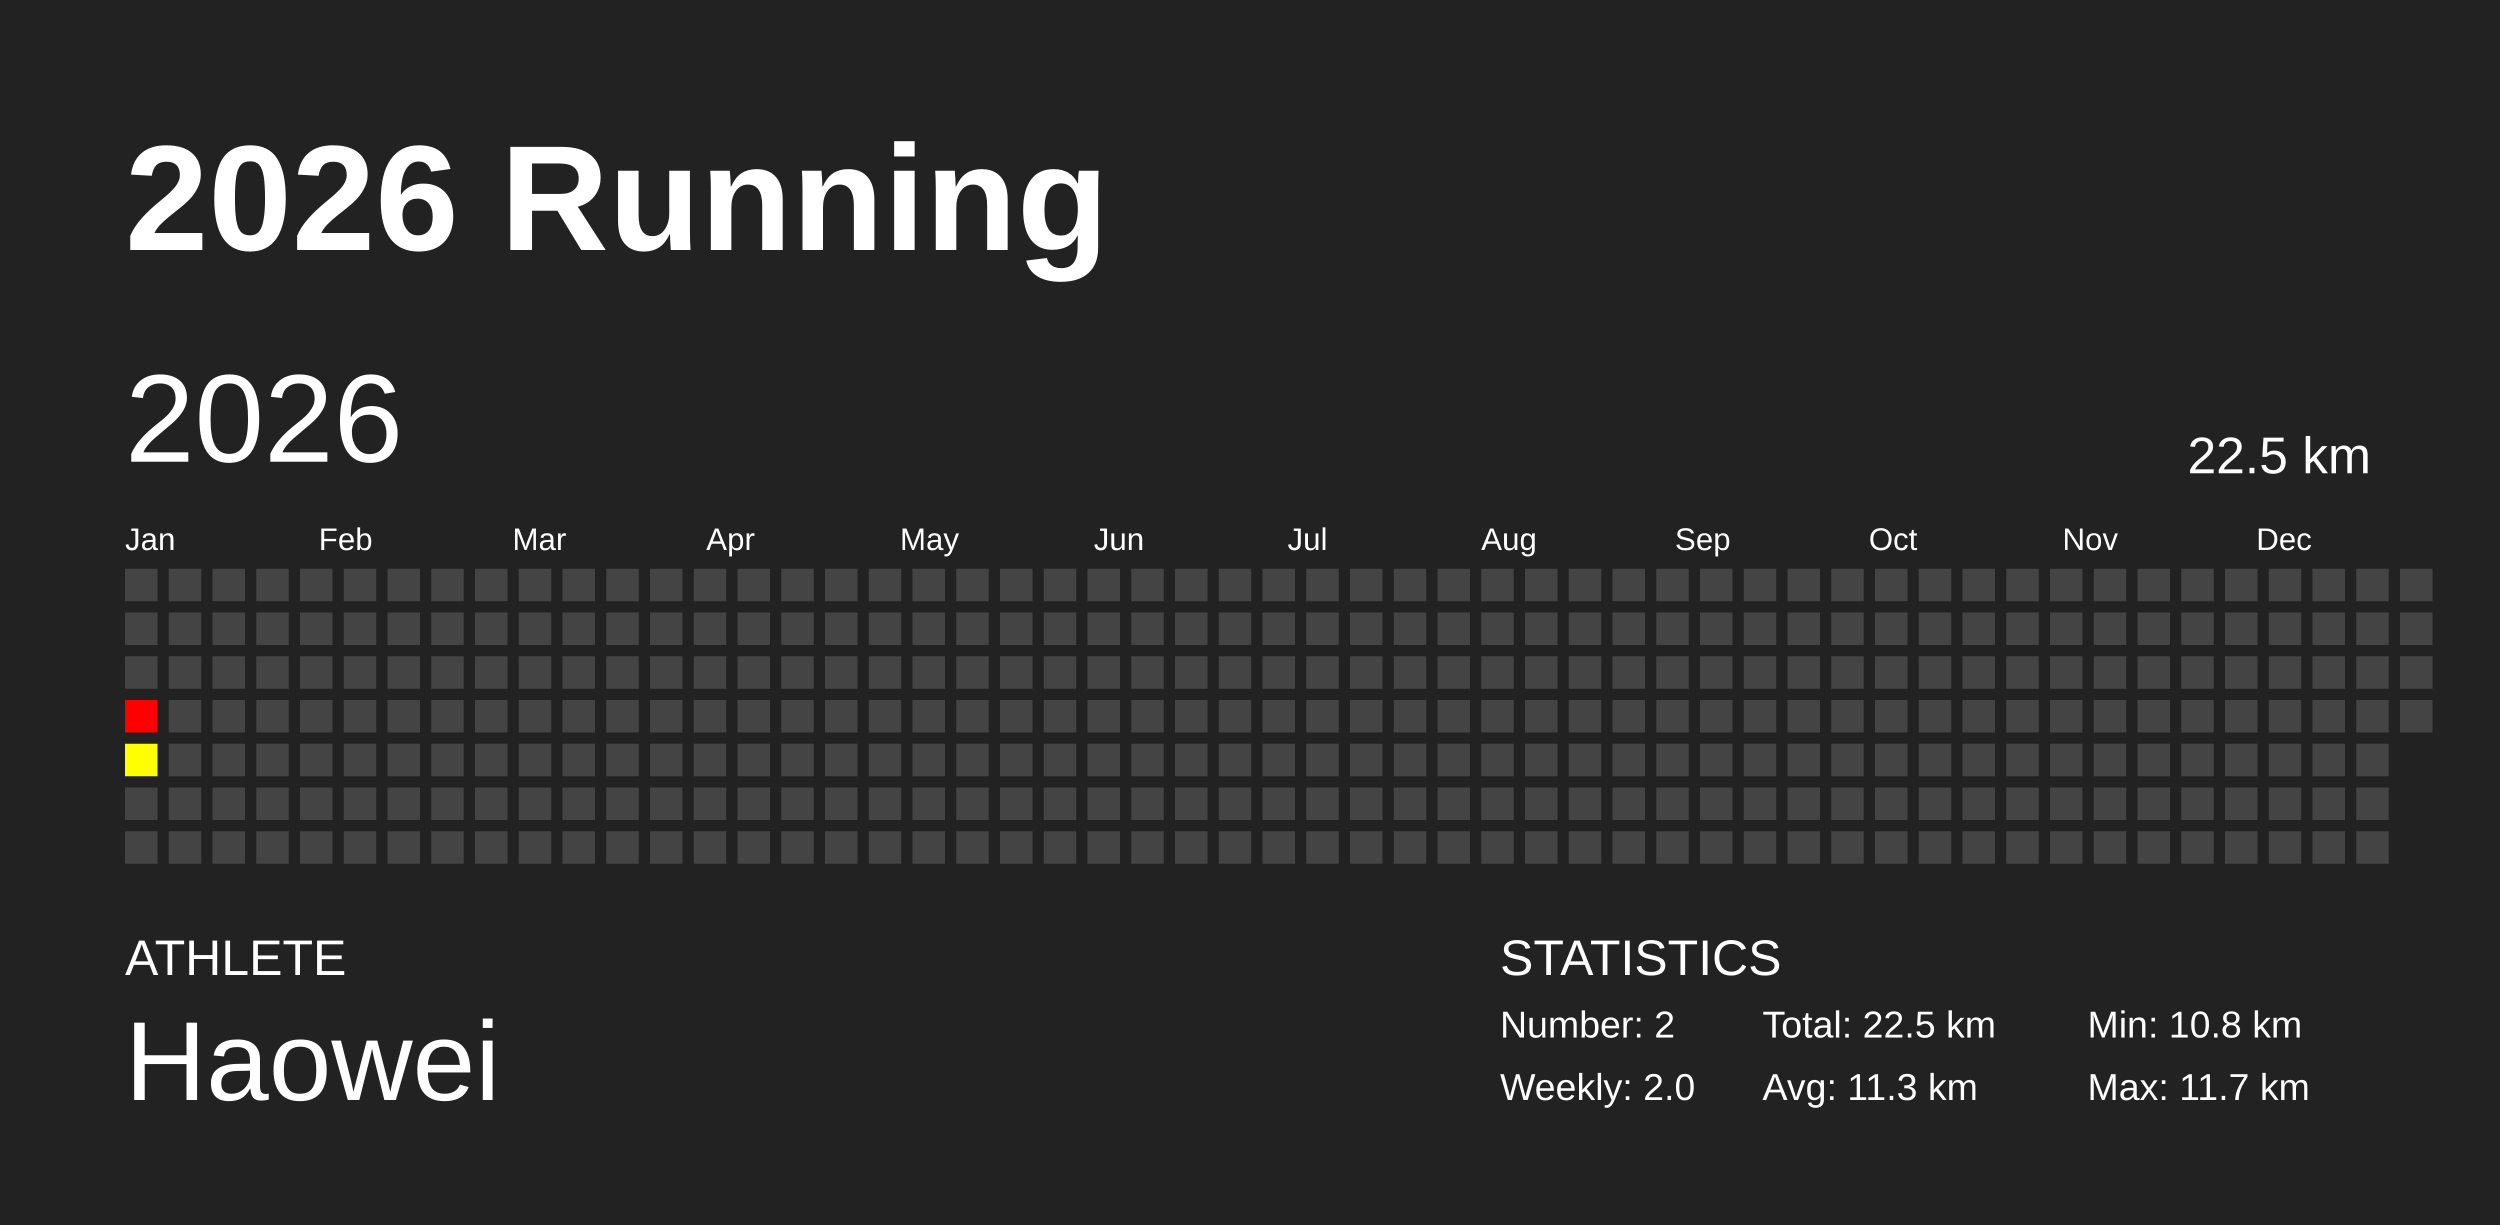
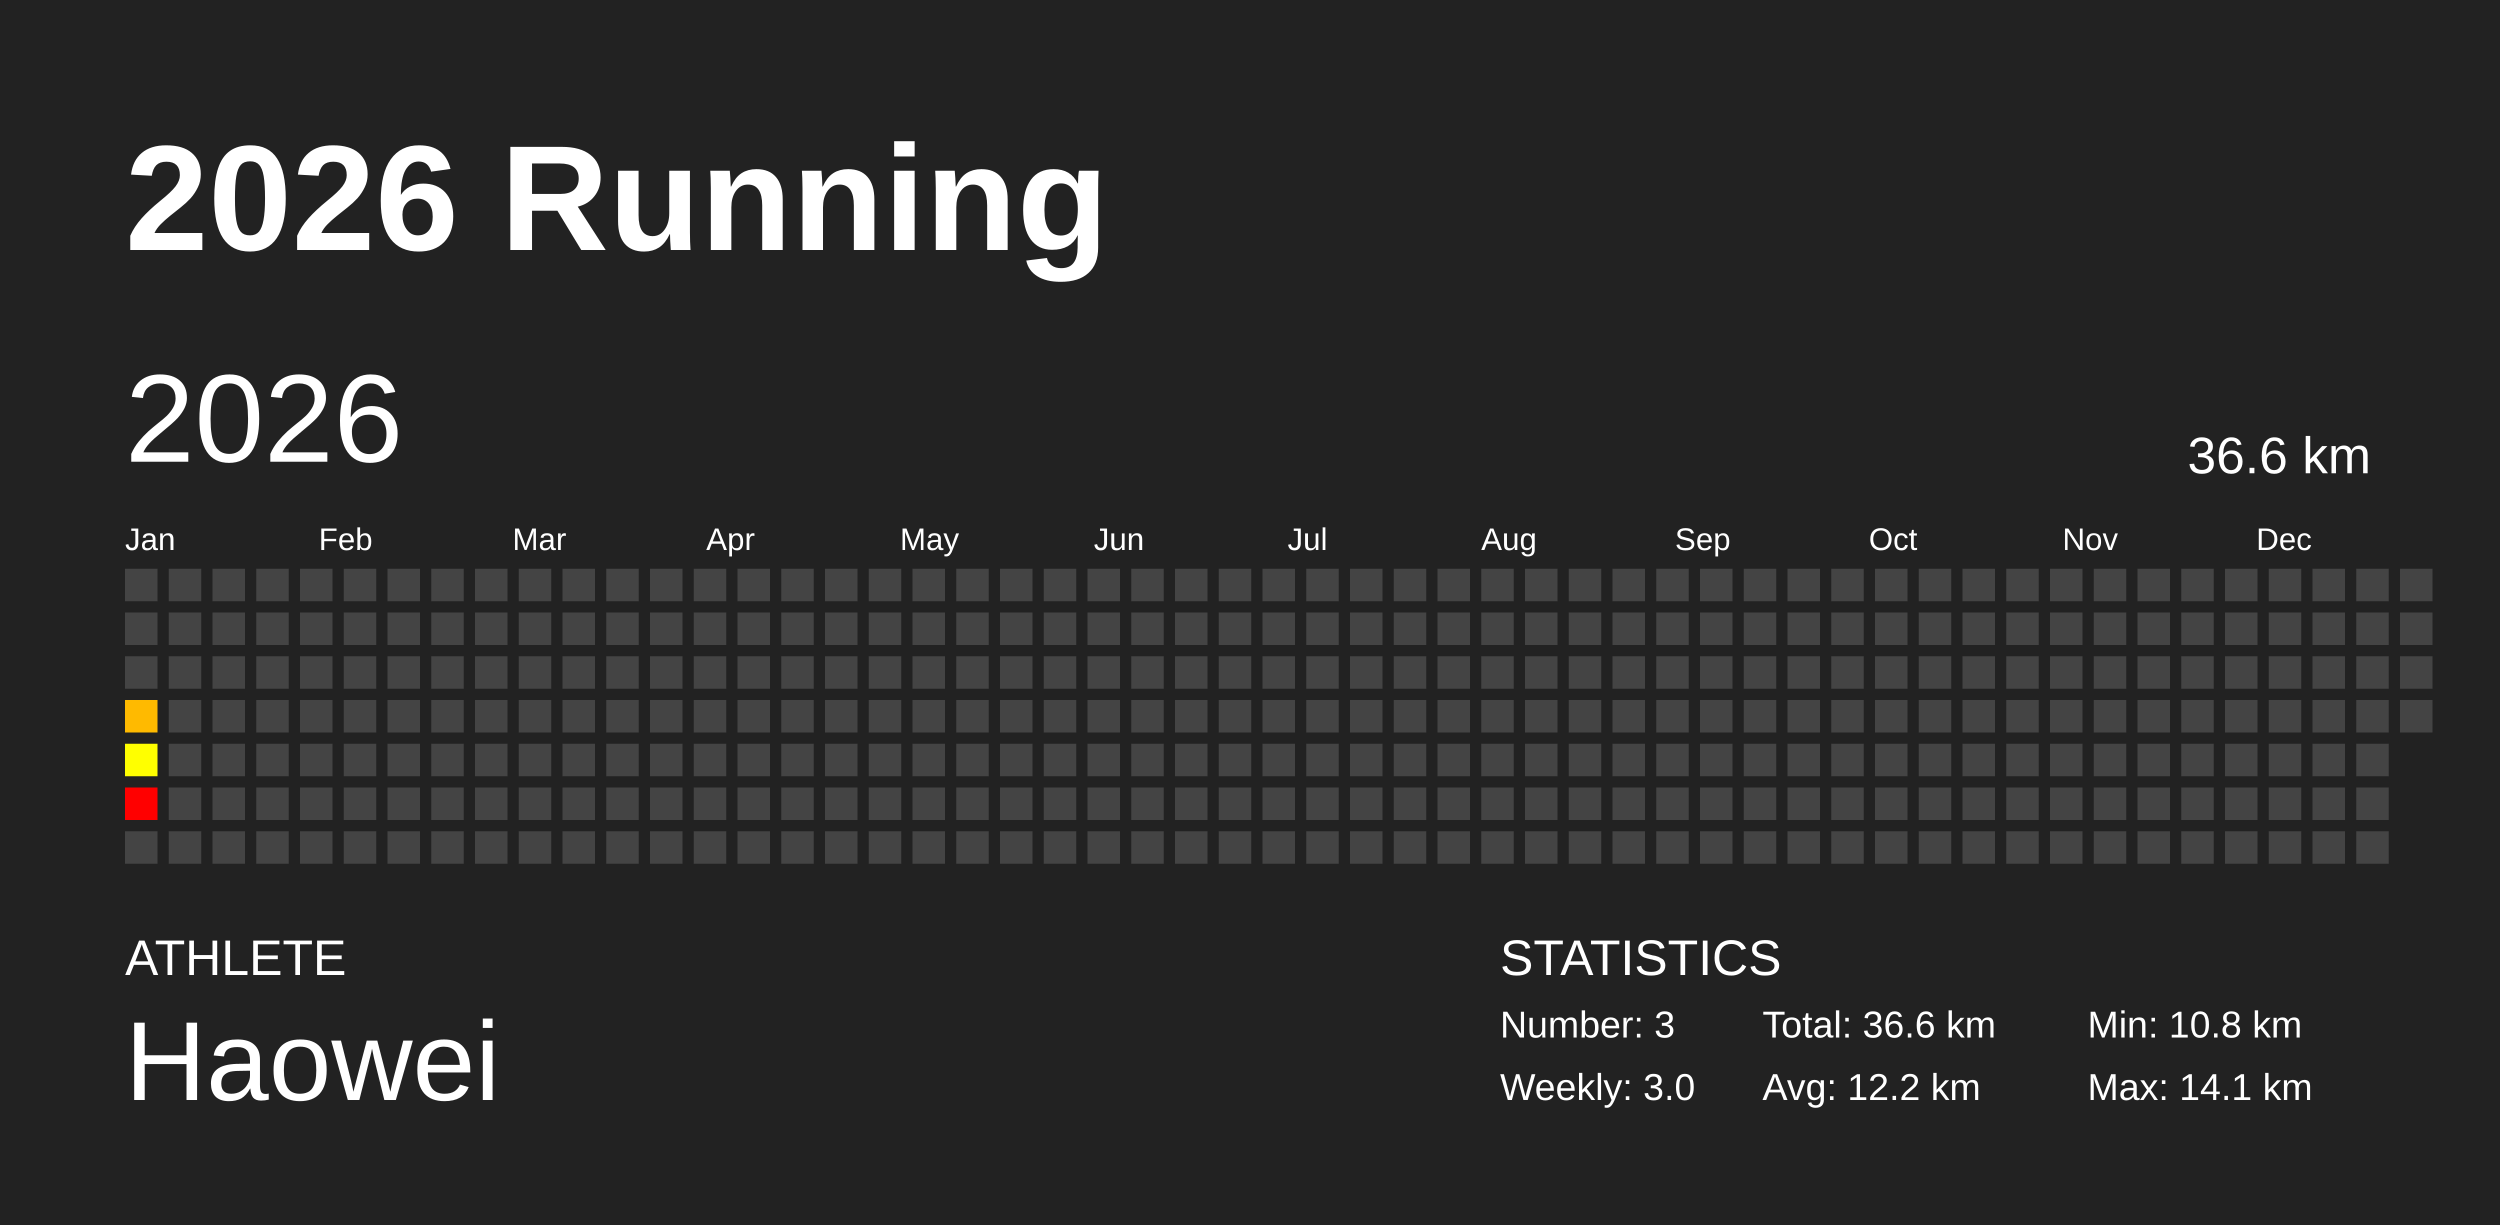
<svg xmlns="http://www.w3.org/2000/svg" baseProfile="full" height="98mm" version="1.1" viewBox="0,0,200,98" width="200mm">
  <defs />
  <rect fill="#222222" height="98" width="200" x="0" y="0" />
  <text fill="#FFFFFF" style="font-size:12px; font-family:Arial; font-weight:bold;" x="10" y="20">2026 Running</text>
  <text fill="#FFFFFF" style="font-size:4px; font-family:Arial" x="10" y="78">ATHLETE</text>
  <text fill="#FFFFFF" style="font-size:9px; font-family:Arial" x="10" y="88">Haowei</text>
  <text fill="#FFFFFF" style="font-size:4px; font-family:Arial" x="120" y="78">STATISTICS</text>
-   <text fill="#FFFFFF" style="font-size:3px; font-family:Arial" x="120" y="83">Number: 2</text>
-   <text fill="#FFFFFF" style="font-size:3px; font-family:Arial" x="120" y="88">Weekly: 2.0</text>
-   <text fill="#FFFFFF" style="font-size:3px; font-family:Arial" x="141" y="83">Total: 22.5 km</text>
-   <text fill="#FFFFFF" style="font-size:3px; font-family:Arial" x="141" y="88">Avg: 11.3 km</text>
+   <text fill="#FFFFFF" style="font-size:3px; font-family:Arial" x="120" y="83">Number: 3</text>
+   <text fill="#FFFFFF" style="font-size:3px; font-family:Arial" x="120" y="88">Weekly: 3.0</text>
+   <text fill="#FFFFFF" style="font-size:3px; font-family:Arial" x="141" y="83">Total: 36.6 km</text>
+   <text fill="#FFFFFF" style="font-size:3px; font-family:Arial" x="141" y="88">Avg: 12.2 km</text>
  <text fill="#FFFFFF" style="font-size:3px; font-family:Arial" x="167" y="83">Min: 10.8 km</text>
-   <text fill="#FFFFFF" style="font-size:3px; font-family:Arial" x="167" y="88">Max: 11.7 km</text>
+   <text fill="#FFFFFF" style="font-size:3px; font-family:Arial" x="167" y="88">Max: 14.1 km</text>
  <text dominant-baseline="hanging" fill="#FFFFFF" style="font-size:10.0px; font-family:Arial;" x="10" y="30">2026</text>
-   <text dominant-baseline="hanging" fill="#FFFFFF" style="font-size:4.125px; font-family:Arial;" x="175" y="35">22.5 km</text>
+   <text dominant-baseline="hanging" fill="#FFFFFF" style="font-size:4.125px; font-family:Arial;" x="175" y="35">36.6 km</text>
  <text fill="#FFFFFF" style="font-size:2.5px; font-family:Arial" x="10.0" y="44">Jan</text>
  <text fill="#FFFFFF" style="font-size:2.5px; font-family:Arial" x="25.5" y="44">Feb</text>
  <text fill="#FFFFFF" style="font-size:2.5px; font-family:Arial" x="41.0" y="44">Mar</text>
  <text fill="#FFFFFF" style="font-size:2.5px; font-family:Arial" x="56.5" y="44">Apr</text>
  <text fill="#FFFFFF" style="font-size:2.5px; font-family:Arial" x="72.0" y="44">May</text>
  <text fill="#FFFFFF" style="font-size:2.5px; font-family:Arial" x="87.5" y="44">Jun</text>
  <text fill="#FFFFFF" style="font-size:2.5px; font-family:Arial" x="103.0" y="44">Jul</text>
  <text fill="#FFFFFF" style="font-size:2.5px; font-family:Arial" x="118.5" y="44">Aug</text>
  <text fill="#FFFFFF" style="font-size:2.5px; font-family:Arial" x="134.0" y="44">Sep</text>
  <text fill="#FFFFFF" style="font-size:2.5px; font-family:Arial" x="149.5" y="44">Oct</text>
  <text fill="#FFFFFF" style="font-size:2.5px; font-family:Arial" x="165.0" y="44">Nov</text>
  <text fill="#FFFFFF" style="font-size:2.5px; font-family:Arial" x="180.5" y="44">Dec</text>
  <rect fill="#444444" height="2.6" width="2.6" x="10.0" y="45.5" />
  <rect fill="#444444" height="2.6" width="2.6" x="10.0" y="49.0" />
  <rect fill="#444444" height="2.6" width="2.6" x="10.0" y="52.5" />
-   <rect fill="#ff0000" height="2.6" width="2.6" x="10.0" y="56.0" />
+   <rect fill="#ffba00" height="2.6" width="2.6" x="10.0" y="56.0" />
  <rect fill="#ffff00" height="2.6" width="2.6" x="10.0" y="59.5" />
-   <rect fill="#444444" height="2.6" width="2.6" x="10.0" y="63.0" />
+   <rect fill="#ff0000" height="2.6" width="2.6" x="10.0" y="63.0" />
  <rect fill="#444444" height="2.6" width="2.6" x="10.0" y="66.5" />
  <rect fill="#444444" height="2.6" width="2.6" x="13.5" y="45.5" />
  <rect fill="#444444" height="2.6" width="2.6" x="13.5" y="49.0" />
  <rect fill="#444444" height="2.6" width="2.6" x="13.5" y="52.5" />
  <rect fill="#444444" height="2.6" width="2.6" x="13.5" y="56.0" />
  <rect fill="#444444" height="2.6" width="2.6" x="13.5" y="59.5" />
  <rect fill="#444444" height="2.6" width="2.6" x="13.5" y="63.0" />
  <rect fill="#444444" height="2.6" width="2.6" x="13.5" y="66.5" />
  <rect fill="#444444" height="2.6" width="2.6" x="17.0" y="45.5" />
  <rect fill="#444444" height="2.6" width="2.6" x="17.0" y="49.0" />
  <rect fill="#444444" height="2.6" width="2.6" x="17.0" y="52.5" />
  <rect fill="#444444" height="2.6" width="2.6" x="17.0" y="56.0" />
  <rect fill="#444444" height="2.6" width="2.6" x="17.0" y="59.5" />
  <rect fill="#444444" height="2.6" width="2.6" x="17.0" y="63.0" />
  <rect fill="#444444" height="2.6" width="2.6" x="17.0" y="66.5" />
  <rect fill="#444444" height="2.6" width="2.6" x="20.5" y="45.5" />
  <rect fill="#444444" height="2.6" width="2.6" x="20.5" y="49.0" />
  <rect fill="#444444" height="2.6" width="2.6" x="20.5" y="52.5" />
  <rect fill="#444444" height="2.6" width="2.6" x="20.5" y="56.0" />
  <rect fill="#444444" height="2.6" width="2.6" x="20.5" y="59.5" />
  <rect fill="#444444" height="2.6" width="2.6" x="20.5" y="63.0" />
  <rect fill="#444444" height="2.6" width="2.6" x="20.5" y="66.5" />
  <rect fill="#444444" height="2.6" width="2.6" x="24.0" y="45.5" />
  <rect fill="#444444" height="2.6" width="2.6" x="24.0" y="49.0" />
  <rect fill="#444444" height="2.6" width="2.6" x="24.0" y="52.5" />
  <rect fill="#444444" height="2.6" width="2.6" x="24.0" y="56.0" />
  <rect fill="#444444" height="2.6" width="2.6" x="24.0" y="59.5" />
  <rect fill="#444444" height="2.6" width="2.6" x="24.0" y="63.0" />
  <rect fill="#444444" height="2.6" width="2.6" x="24.0" y="66.5" />
  <rect fill="#444444" height="2.6" width="2.6" x="27.5" y="45.5" />
  <rect fill="#444444" height="2.6" width="2.6" x="27.5" y="49.0" />
  <rect fill="#444444" height="2.6" width="2.6" x="27.5" y="52.5" />
  <rect fill="#444444" height="2.6" width="2.6" x="27.5" y="56.0" />
  <rect fill="#444444" height="2.6" width="2.6" x="27.5" y="59.5" />
  <rect fill="#444444" height="2.6" width="2.6" x="27.5" y="63.0" />
  <rect fill="#444444" height="2.6" width="2.6" x="27.5" y="66.5" />
  <rect fill="#444444" height="2.6" width="2.6" x="31.0" y="45.5" />
  <rect fill="#444444" height="2.6" width="2.6" x="31.0" y="49.0" />
  <rect fill="#444444" height="2.6" width="2.6" x="31.0" y="52.5" />
  <rect fill="#444444" height="2.6" width="2.6" x="31.0" y="56.0" />
  <rect fill="#444444" height="2.6" width="2.6" x="31.0" y="59.5" />
  <rect fill="#444444" height="2.6" width="2.6" x="31.0" y="63.0" />
  <rect fill="#444444" height="2.6" width="2.6" x="31.0" y="66.5" />
  <rect fill="#444444" height="2.6" width="2.6" x="34.5" y="45.5" />
  <rect fill="#444444" height="2.6" width="2.6" x="34.5" y="49.0" />
  <rect fill="#444444" height="2.6" width="2.6" x="34.5" y="52.5" />
  <rect fill="#444444" height="2.6" width="2.6" x="34.5" y="56.0" />
  <rect fill="#444444" height="2.6" width="2.6" x="34.5" y="59.5" />
  <rect fill="#444444" height="2.6" width="2.6" x="34.5" y="63.0" />
  <rect fill="#444444" height="2.6" width="2.6" x="34.5" y="66.5" />
  <rect fill="#444444" height="2.6" width="2.6" x="38.0" y="45.5" />
  <rect fill="#444444" height="2.6" width="2.6" x="38.0" y="49.0" />
  <rect fill="#444444" height="2.6" width="2.6" x="38.0" y="52.5" />
  <rect fill="#444444" height="2.6" width="2.6" x="38.0" y="56.0" />
  <rect fill="#444444" height="2.6" width="2.6" x="38.0" y="59.5" />
  <rect fill="#444444" height="2.6" width="2.6" x="38.0" y="63.0" />
  <rect fill="#444444" height="2.6" width="2.6" x="38.0" y="66.5" />
  <rect fill="#444444" height="2.6" width="2.6" x="41.5" y="45.5" />
  <rect fill="#444444" height="2.6" width="2.6" x="41.5" y="49.0" />
  <rect fill="#444444" height="2.6" width="2.6" x="41.5" y="52.5" />
  <rect fill="#444444" height="2.6" width="2.6" x="41.5" y="56.0" />
  <rect fill="#444444" height="2.6" width="2.6" x="41.5" y="59.5" />
  <rect fill="#444444" height="2.6" width="2.6" x="41.5" y="63.0" />
  <rect fill="#444444" height="2.6" width="2.6" x="41.5" y="66.5" />
  <rect fill="#444444" height="2.6" width="2.6" x="45.0" y="45.5" />
  <rect fill="#444444" height="2.6" width="2.6" x="45.0" y="49.0" />
  <rect fill="#444444" height="2.6" width="2.6" x="45.0" y="52.5" />
  <rect fill="#444444" height="2.6" width="2.6" x="45.0" y="56.0" />
  <rect fill="#444444" height="2.6" width="2.6" x="45.0" y="59.5" />
  <rect fill="#444444" height="2.6" width="2.6" x="45.0" y="63.0" />
  <rect fill="#444444" height="2.6" width="2.6" x="45.0" y="66.5" />
  <rect fill="#444444" height="2.6" width="2.6" x="48.5" y="45.5" />
  <rect fill="#444444" height="2.6" width="2.6" x="48.5" y="49.0" />
  <rect fill="#444444" height="2.6" width="2.6" x="48.5" y="52.5" />
  <rect fill="#444444" height="2.6" width="2.6" x="48.5" y="56.0" />
  <rect fill="#444444" height="2.6" width="2.6" x="48.5" y="59.5" />
  <rect fill="#444444" height="2.6" width="2.6" x="48.5" y="63.0" />
  <rect fill="#444444" height="2.6" width="2.6" x="48.5" y="66.5" />
  <rect fill="#444444" height="2.6" width="2.6" x="52.0" y="45.5" />
  <rect fill="#444444" height="2.6" width="2.6" x="52.0" y="49.0" />
  <rect fill="#444444" height="2.6" width="2.6" x="52.0" y="52.5" />
  <rect fill="#444444" height="2.6" width="2.6" x="52.0" y="56.0" />
  <rect fill="#444444" height="2.6" width="2.6" x="52.0" y="59.5" />
  <rect fill="#444444" height="2.6" width="2.6" x="52.0" y="63.0" />
  <rect fill="#444444" height="2.6" width="2.6" x="52.0" y="66.5" />
  <rect fill="#444444" height="2.6" width="2.6" x="55.5" y="45.5" />
  <rect fill="#444444" height="2.6" width="2.6" x="55.5" y="49.0" />
  <rect fill="#444444" height="2.6" width="2.6" x="55.5" y="52.5" />
  <rect fill="#444444" height="2.6" width="2.6" x="55.5" y="56.0" />
  <rect fill="#444444" height="2.6" width="2.6" x="55.5" y="59.5" />
  <rect fill="#444444" height="2.6" width="2.6" x="55.5" y="63.0" />
  <rect fill="#444444" height="2.6" width="2.6" x="55.5" y="66.5" />
  <rect fill="#444444" height="2.6" width="2.6" x="59.0" y="45.5" />
  <rect fill="#444444" height="2.6" width="2.6" x="59.0" y="49.0" />
  <rect fill="#444444" height="2.6" width="2.6" x="59.0" y="52.5" />
  <rect fill="#444444" height="2.6" width="2.6" x="59.0" y="56.0" />
  <rect fill="#444444" height="2.6" width="2.6" x="59.0" y="59.5" />
  <rect fill="#444444" height="2.6" width="2.6" x="59.0" y="63.0" />
  <rect fill="#444444" height="2.6" width="2.6" x="59.0" y="66.5" />
  <rect fill="#444444" height="2.6" width="2.6" x="62.5" y="45.5" />
  <rect fill="#444444" height="2.6" width="2.6" x="62.5" y="49.0" />
  <rect fill="#444444" height="2.6" width="2.6" x="62.5" y="52.5" />
  <rect fill="#444444" height="2.6" width="2.6" x="62.5" y="56.0" />
  <rect fill="#444444" height="2.6" width="2.6" x="62.5" y="59.5" />
  <rect fill="#444444" height="2.6" width="2.6" x="62.5" y="63.0" />
  <rect fill="#444444" height="2.6" width="2.6" x="62.5" y="66.5" />
  <rect fill="#444444" height="2.6" width="2.6" x="66.0" y="45.5" />
  <rect fill="#444444" height="2.6" width="2.6" x="66.0" y="49.0" />
  <rect fill="#444444" height="2.6" width="2.6" x="66.0" y="52.5" />
  <rect fill="#444444" height="2.6" width="2.6" x="66.0" y="56.0" />
  <rect fill="#444444" height="2.6" width="2.6" x="66.0" y="59.5" />
  <rect fill="#444444" height="2.6" width="2.6" x="66.0" y="63.0" />
  <rect fill="#444444" height="2.6" width="2.6" x="66.0" y="66.5" />
  <rect fill="#444444" height="2.6" width="2.6" x="69.5" y="45.5" />
  <rect fill="#444444" height="2.6" width="2.6" x="69.5" y="49.0" />
  <rect fill="#444444" height="2.6" width="2.6" x="69.5" y="52.5" />
  <rect fill="#444444" height="2.6" width="2.6" x="69.5" y="56.0" />
  <rect fill="#444444" height="2.6" width="2.6" x="69.5" y="59.5" />
  <rect fill="#444444" height="2.6" width="2.6" x="69.5" y="63.0" />
  <rect fill="#444444" height="2.6" width="2.6" x="69.5" y="66.5" />
  <rect fill="#444444" height="2.6" width="2.6" x="73.0" y="45.5" />
  <rect fill="#444444" height="2.6" width="2.6" x="73.0" y="49.0" />
  <rect fill="#444444" height="2.6" width="2.6" x="73.0" y="52.5" />
  <rect fill="#444444" height="2.6" width="2.6" x="73.0" y="56.0" />
  <rect fill="#444444" height="2.6" width="2.6" x="73.0" y="59.5" />
  <rect fill="#444444" height="2.6" width="2.6" x="73.0" y="63.0" />
  <rect fill="#444444" height="2.6" width="2.6" x="73.0" y="66.5" />
  <rect fill="#444444" height="2.6" width="2.6" x="76.5" y="45.5" />
  <rect fill="#444444" height="2.6" width="2.6" x="76.5" y="49.0" />
  <rect fill="#444444" height="2.6" width="2.6" x="76.5" y="52.5" />
  <rect fill="#444444" height="2.6" width="2.6" x="76.5" y="56.0" />
  <rect fill="#444444" height="2.6" width="2.6" x="76.5" y="59.5" />
  <rect fill="#444444" height="2.6" width="2.6" x="76.5" y="63.0" />
  <rect fill="#444444" height="2.6" width="2.6" x="76.5" y="66.5" />
  <rect fill="#444444" height="2.6" width="2.6" x="80.0" y="45.5" />
  <rect fill="#444444" height="2.6" width="2.6" x="80.0" y="49.0" />
  <rect fill="#444444" height="2.6" width="2.6" x="80.0" y="52.5" />
  <rect fill="#444444" height="2.6" width="2.6" x="80.0" y="56.0" />
  <rect fill="#444444" height="2.6" width="2.6" x="80.0" y="59.5" />
  <rect fill="#444444" height="2.6" width="2.6" x="80.0" y="63.0" />
  <rect fill="#444444" height="2.6" width="2.6" x="80.0" y="66.5" />
  <rect fill="#444444" height="2.6" width="2.6" x="83.5" y="45.5" />
  <rect fill="#444444" height="2.6" width="2.6" x="83.5" y="49.0" />
  <rect fill="#444444" height="2.6" width="2.6" x="83.5" y="52.5" />
  <rect fill="#444444" height="2.6" width="2.6" x="83.5" y="56.0" />
  <rect fill="#444444" height="2.6" width="2.6" x="83.5" y="59.5" />
  <rect fill="#444444" height="2.6" width="2.6" x="83.5" y="63.0" />
  <rect fill="#444444" height="2.6" width="2.6" x="83.5" y="66.5" />
  <rect fill="#444444" height="2.6" width="2.6" x="87.0" y="45.5" />
  <rect fill="#444444" height="2.6" width="2.6" x="87.0" y="49.0" />
  <rect fill="#444444" height="2.6" width="2.6" x="87.0" y="52.5" />
  <rect fill="#444444" height="2.6" width="2.6" x="87.0" y="56.0" />
  <rect fill="#444444" height="2.6" width="2.6" x="87.0" y="59.5" />
  <rect fill="#444444" height="2.6" width="2.6" x="87.0" y="63.0" />
  <rect fill="#444444" height="2.6" width="2.6" x="87.0" y="66.5" />
  <rect fill="#444444" height="2.6" width="2.6" x="90.5" y="45.5" />
  <rect fill="#444444" height="2.6" width="2.6" x="90.5" y="49.0" />
  <rect fill="#444444" height="2.6" width="2.6" x="90.5" y="52.5" />
  <rect fill="#444444" height="2.6" width="2.6" x="90.5" y="56.0" />
  <rect fill="#444444" height="2.6" width="2.6" x="90.5" y="59.5" />
  <rect fill="#444444" height="2.6" width="2.6" x="90.5" y="63.0" />
  <rect fill="#444444" height="2.6" width="2.6" x="90.5" y="66.5" />
  <rect fill="#444444" height="2.6" width="2.6" x="94.0" y="45.5" />
  <rect fill="#444444" height="2.6" width="2.6" x="94.0" y="49.0" />
  <rect fill="#444444" height="2.6" width="2.6" x="94.0" y="52.5" />
  <rect fill="#444444" height="2.6" width="2.6" x="94.0" y="56.0" />
  <rect fill="#444444" height="2.6" width="2.6" x="94.0" y="59.5" />
  <rect fill="#444444" height="2.6" width="2.6" x="94.0" y="63.0" />
  <rect fill="#444444" height="2.6" width="2.6" x="94.0" y="66.5" />
  <rect fill="#444444" height="2.6" width="2.6" x="97.5" y="45.5" />
  <rect fill="#444444" height="2.6" width="2.6" x="97.5" y="49.0" />
  <rect fill="#444444" height="2.6" width="2.6" x="97.5" y="52.5" />
  <rect fill="#444444" height="2.6" width="2.6" x="97.5" y="56.0" />
  <rect fill="#444444" height="2.6" width="2.6" x="97.5" y="59.5" />
  <rect fill="#444444" height="2.6" width="2.6" x="97.5" y="63.0" />
  <rect fill="#444444" height="2.6" width="2.6" x="97.5" y="66.5" />
  <rect fill="#444444" height="2.6" width="2.6" x="101.0" y="45.5" />
  <rect fill="#444444" height="2.6" width="2.6" x="101.0" y="49.0" />
  <rect fill="#444444" height="2.6" width="2.6" x="101.0" y="52.5" />
  <rect fill="#444444" height="2.6" width="2.6" x="101.0" y="56.0" />
  <rect fill="#444444" height="2.6" width="2.6" x="101.0" y="59.5" />
  <rect fill="#444444" height="2.6" width="2.6" x="101.0" y="63.0" />
  <rect fill="#444444" height="2.6" width="2.6" x="101.0" y="66.5" />
  <rect fill="#444444" height="2.6" width="2.6" x="104.5" y="45.5" />
  <rect fill="#444444" height="2.6" width="2.6" x="104.5" y="49.0" />
  <rect fill="#444444" height="2.6" width="2.6" x="104.5" y="52.5" />
  <rect fill="#444444" height="2.6" width="2.6" x="104.5" y="56.0" />
  <rect fill="#444444" height="2.6" width="2.6" x="104.5" y="59.5" />
  <rect fill="#444444" height="2.6" width="2.6" x="104.5" y="63.0" />
  <rect fill="#444444" height="2.6" width="2.6" x="104.5" y="66.5" />
  <rect fill="#444444" height="2.6" width="2.6" x="108.0" y="45.5" />
  <rect fill="#444444" height="2.6" width="2.6" x="108.0" y="49.0" />
  <rect fill="#444444" height="2.6" width="2.6" x="108.0" y="52.5" />
  <rect fill="#444444" height="2.6" width="2.6" x="108.0" y="56.0" />
  <rect fill="#444444" height="2.6" width="2.6" x="108.0" y="59.5" />
  <rect fill="#444444" height="2.6" width="2.6" x="108.0" y="63.0" />
  <rect fill="#444444" height="2.6" width="2.6" x="108.0" y="66.5" />
  <rect fill="#444444" height="2.6" width="2.6" x="111.5" y="45.5" />
  <rect fill="#444444" height="2.6" width="2.6" x="111.5" y="49.0" />
  <rect fill="#444444" height="2.6" width="2.6" x="111.5" y="52.5" />
  <rect fill="#444444" height="2.6" width="2.6" x="111.5" y="56.0" />
  <rect fill="#444444" height="2.6" width="2.6" x="111.5" y="59.5" />
  <rect fill="#444444" height="2.6" width="2.6" x="111.5" y="63.0" />
  <rect fill="#444444" height="2.6" width="2.6" x="111.5" y="66.5" />
  <rect fill="#444444" height="2.6" width="2.6" x="115.0" y="45.5" />
  <rect fill="#444444" height="2.6" width="2.6" x="115.0" y="49.0" />
  <rect fill="#444444" height="2.6" width="2.6" x="115.0" y="52.5" />
  <rect fill="#444444" height="2.6" width="2.6" x="115.0" y="56.0" />
  <rect fill="#444444" height="2.6" width="2.6" x="115.0" y="59.5" />
  <rect fill="#444444" height="2.6" width="2.6" x="115.0" y="63.0" />
  <rect fill="#444444" height="2.6" width="2.6" x="115.0" y="66.5" />
  <rect fill="#444444" height="2.6" width="2.6" x="118.5" y="45.5" />
  <rect fill="#444444" height="2.6" width="2.6" x="118.5" y="49.0" />
  <rect fill="#444444" height="2.6" width="2.6" x="118.5" y="52.5" />
  <rect fill="#444444" height="2.6" width="2.6" x="118.5" y="56.0" />
  <rect fill="#444444" height="2.6" width="2.6" x="118.5" y="59.5" />
  <rect fill="#444444" height="2.6" width="2.6" x="118.5" y="63.0" />
  <rect fill="#444444" height="2.6" width="2.6" x="118.5" y="66.5" />
  <rect fill="#444444" height="2.6" width="2.6" x="122.0" y="45.5" />
  <rect fill="#444444" height="2.6" width="2.6" x="122.0" y="49.0" />
  <rect fill="#444444" height="2.6" width="2.6" x="122.0" y="52.5" />
  <rect fill="#444444" height="2.6" width="2.6" x="122.0" y="56.0" />
  <rect fill="#444444" height="2.6" width="2.6" x="122.0" y="59.5" />
  <rect fill="#444444" height="2.6" width="2.6" x="122.0" y="63.0" />
  <rect fill="#444444" height="2.6" width="2.6" x="122.0" y="66.5" />
  <rect fill="#444444" height="2.6" width="2.6" x="125.5" y="45.5" />
  <rect fill="#444444" height="2.6" width="2.6" x="125.5" y="49.0" />
  <rect fill="#444444" height="2.6" width="2.6" x="125.5" y="52.5" />
  <rect fill="#444444" height="2.6" width="2.6" x="125.5" y="56.0" />
  <rect fill="#444444" height="2.6" width="2.6" x="125.5" y="59.5" />
  <rect fill="#444444" height="2.6" width="2.6" x="125.5" y="63.0" />
  <rect fill="#444444" height="2.6" width="2.6" x="125.5" y="66.5" />
  <rect fill="#444444" height="2.6" width="2.6" x="129.0" y="45.5" />
  <rect fill="#444444" height="2.6" width="2.6" x="129.0" y="49.0" />
  <rect fill="#444444" height="2.6" width="2.6" x="129.0" y="52.5" />
  <rect fill="#444444" height="2.6" width="2.6" x="129.0" y="56.0" />
  <rect fill="#444444" height="2.6" width="2.6" x="129.0" y="59.5" />
  <rect fill="#444444" height="2.6" width="2.6" x="129.0" y="63.0" />
  <rect fill="#444444" height="2.6" width="2.6" x="129.0" y="66.5" />
  <rect fill="#444444" height="2.6" width="2.6" x="132.5" y="45.5" />
  <rect fill="#444444" height="2.6" width="2.6" x="132.5" y="49.0" />
  <rect fill="#444444" height="2.6" width="2.6" x="132.5" y="52.5" />
  <rect fill="#444444" height="2.6" width="2.6" x="132.5" y="56.0" />
  <rect fill="#444444" height="2.6" width="2.6" x="132.5" y="59.5" />
  <rect fill="#444444" height="2.6" width="2.6" x="132.5" y="63.0" />
  <rect fill="#444444" height="2.6" width="2.6" x="132.5" y="66.5" />
  <rect fill="#444444" height="2.6" width="2.6" x="136.0" y="45.5" />
  <rect fill="#444444" height="2.6" width="2.6" x="136.0" y="49.0" />
  <rect fill="#444444" height="2.6" width="2.6" x="136.0" y="52.5" />
  <rect fill="#444444" height="2.6" width="2.6" x="136.0" y="56.0" />
  <rect fill="#444444" height="2.6" width="2.6" x="136.0" y="59.5" />
  <rect fill="#444444" height="2.6" width="2.6" x="136.0" y="63.0" />
  <rect fill="#444444" height="2.6" width="2.6" x="136.0" y="66.5" />
  <rect fill="#444444" height="2.6" width="2.6" x="139.5" y="45.5" />
  <rect fill="#444444" height="2.6" width="2.6" x="139.5" y="49.0" />
  <rect fill="#444444" height="2.6" width="2.6" x="139.5" y="52.5" />
  <rect fill="#444444" height="2.6" width="2.6" x="139.5" y="56.0" />
  <rect fill="#444444" height="2.6" width="2.6" x="139.5" y="59.5" />
  <rect fill="#444444" height="2.6" width="2.6" x="139.5" y="63.0" />
  <rect fill="#444444" height="2.6" width="2.6" x="139.5" y="66.5" />
  <rect fill="#444444" height="2.6" width="2.6" x="143.0" y="45.5" />
  <rect fill="#444444" height="2.6" width="2.6" x="143.0" y="49.0" />
  <rect fill="#444444" height="2.6" width="2.6" x="143.0" y="52.5" />
  <rect fill="#444444" height="2.6" width="2.6" x="143.0" y="56.0" />
  <rect fill="#444444" height="2.6" width="2.6" x="143.0" y="59.5" />
  <rect fill="#444444" height="2.6" width="2.6" x="143.0" y="63.0" />
  <rect fill="#444444" height="2.6" width="2.6" x="143.0" y="66.5" />
  <rect fill="#444444" height="2.6" width="2.6" x="146.5" y="45.5" />
  <rect fill="#444444" height="2.6" width="2.6" x="146.5" y="49.0" />
  <rect fill="#444444" height="2.6" width="2.6" x="146.5" y="52.5" />
  <rect fill="#444444" height="2.6" width="2.6" x="146.5" y="56.0" />
  <rect fill="#444444" height="2.6" width="2.6" x="146.5" y="59.5" />
  <rect fill="#444444" height="2.6" width="2.6" x="146.5" y="63.0" />
  <rect fill="#444444" height="2.6" width="2.6" x="146.5" y="66.5" />
  <rect fill="#444444" height="2.6" width="2.6" x="150.0" y="45.5" />
  <rect fill="#444444" height="2.6" width="2.6" x="150.0" y="49.0" />
  <rect fill="#444444" height="2.6" width="2.6" x="150.0" y="52.5" />
  <rect fill="#444444" height="2.6" width="2.6" x="150.0" y="56.0" />
  <rect fill="#444444" height="2.6" width="2.6" x="150.0" y="59.5" />
  <rect fill="#444444" height="2.6" width="2.6" x="150.0" y="63.0" />
  <rect fill="#444444" height="2.6" width="2.6" x="150.0" y="66.5" />
  <rect fill="#444444" height="2.6" width="2.6" x="153.5" y="45.5" />
  <rect fill="#444444" height="2.6" width="2.6" x="153.5" y="49.0" />
  <rect fill="#444444" height="2.6" width="2.6" x="153.5" y="52.5" />
  <rect fill="#444444" height="2.6" width="2.6" x="153.5" y="56.0" />
  <rect fill="#444444" height="2.6" width="2.6" x="153.5" y="59.5" />
  <rect fill="#444444" height="2.6" width="2.6" x="153.5" y="63.0" />
  <rect fill="#444444" height="2.6" width="2.6" x="153.5" y="66.5" />
  <rect fill="#444444" height="2.6" width="2.6" x="157.0" y="45.5" />
  <rect fill="#444444" height="2.6" width="2.6" x="157.0" y="49.0" />
  <rect fill="#444444" height="2.6" width="2.6" x="157.0" y="52.5" />
  <rect fill="#444444" height="2.6" width="2.6" x="157.0" y="56.0" />
  <rect fill="#444444" height="2.6" width="2.6" x="157.0" y="59.5" />
  <rect fill="#444444" height="2.6" width="2.6" x="157.0" y="63.0" />
  <rect fill="#444444" height="2.6" width="2.6" x="157.0" y="66.5" />
  <rect fill="#444444" height="2.6" width="2.6" x="160.5" y="45.5" />
  <rect fill="#444444" height="2.6" width="2.6" x="160.5" y="49.0" />
  <rect fill="#444444" height="2.6" width="2.6" x="160.5" y="52.5" />
  <rect fill="#444444" height="2.6" width="2.6" x="160.5" y="56.0" />
  <rect fill="#444444" height="2.6" width="2.6" x="160.5" y="59.5" />
  <rect fill="#444444" height="2.6" width="2.6" x="160.5" y="63.0" />
  <rect fill="#444444" height="2.6" width="2.6" x="160.5" y="66.5" />
  <rect fill="#444444" height="2.6" width="2.6" x="164.0" y="45.5" />
  <rect fill="#444444" height="2.6" width="2.6" x="164.0" y="49.0" />
  <rect fill="#444444" height="2.6" width="2.6" x="164.0" y="52.5" />
  <rect fill="#444444" height="2.6" width="2.6" x="164.0" y="56.0" />
  <rect fill="#444444" height="2.6" width="2.6" x="164.0" y="59.5" />
  <rect fill="#444444" height="2.6" width="2.6" x="164.0" y="63.0" />
  <rect fill="#444444" height="2.6" width="2.6" x="164.0" y="66.5" />
  <rect fill="#444444" height="2.6" width="2.6" x="167.5" y="45.5" />
  <rect fill="#444444" height="2.6" width="2.6" x="167.5" y="49.0" />
  <rect fill="#444444" height="2.6" width="2.6" x="167.5" y="52.5" />
  <rect fill="#444444" height="2.6" width="2.6" x="167.5" y="56.0" />
  <rect fill="#444444" height="2.6" width="2.6" x="167.5" y="59.5" />
  <rect fill="#444444" height="2.6" width="2.6" x="167.5" y="63.0" />
  <rect fill="#444444" height="2.6" width="2.6" x="167.5" y="66.5" />
  <rect fill="#444444" height="2.6" width="2.6" x="171.0" y="45.5" />
  <rect fill="#444444" height="2.6" width="2.6" x="171.0" y="49.0" />
  <rect fill="#444444" height="2.6" width="2.6" x="171.0" y="52.5" />
  <rect fill="#444444" height="2.6" width="2.6" x="171.0" y="56.0" />
  <rect fill="#444444" height="2.6" width="2.6" x="171.0" y="59.5" />
  <rect fill="#444444" height="2.6" width="2.6" x="171.0" y="63.0" />
  <rect fill="#444444" height="2.6" width="2.6" x="171.0" y="66.5" />
  <rect fill="#444444" height="2.6" width="2.6" x="174.5" y="45.5" />
  <rect fill="#444444" height="2.6" width="2.6" x="174.5" y="49.0" />
  <rect fill="#444444" height="2.6" width="2.6" x="174.5" y="52.5" />
  <rect fill="#444444" height="2.6" width="2.6" x="174.5" y="56.0" />
  <rect fill="#444444" height="2.6" width="2.6" x="174.5" y="59.5" />
  <rect fill="#444444" height="2.6" width="2.6" x="174.5" y="63.0" />
  <rect fill="#444444" height="2.6" width="2.6" x="174.5" y="66.5" />
  <rect fill="#444444" height="2.6" width="2.6" x="178.0" y="45.5" />
  <rect fill="#444444" height="2.6" width="2.6" x="178.0" y="49.0" />
  <rect fill="#444444" height="2.6" width="2.6" x="178.0" y="52.5" />
  <rect fill="#444444" height="2.6" width="2.6" x="178.0" y="56.0" />
  <rect fill="#444444" height="2.6" width="2.6" x="178.0" y="59.5" />
  <rect fill="#444444" height="2.6" width="2.6" x="178.0" y="63.0" />
  <rect fill="#444444" height="2.6" width="2.6" x="178.0" y="66.5" />
  <rect fill="#444444" height="2.6" width="2.6" x="181.5" y="45.5" />
  <rect fill="#444444" height="2.6" width="2.6" x="181.5" y="49.0" />
  <rect fill="#444444" height="2.6" width="2.6" x="181.5" y="52.5" />
  <rect fill="#444444" height="2.6" width="2.6" x="181.5" y="56.0" />
  <rect fill="#444444" height="2.6" width="2.6" x="181.5" y="59.5" />
  <rect fill="#444444" height="2.6" width="2.6" x="181.5" y="63.0" />
  <rect fill="#444444" height="2.6" width="2.6" x="181.5" y="66.5" />
  <rect fill="#444444" height="2.6" width="2.6" x="185.0" y="45.5" />
  <rect fill="#444444" height="2.6" width="2.6" x="185.0" y="49.0" />
  <rect fill="#444444" height="2.6" width="2.6" x="185.0" y="52.5" />
  <rect fill="#444444" height="2.6" width="2.6" x="185.0" y="56.0" />
  <rect fill="#444444" height="2.6" width="2.6" x="185.0" y="59.5" />
  <rect fill="#444444" height="2.6" width="2.6" x="185.0" y="63.0" />
  <rect fill="#444444" height="2.6" width="2.6" x="185.0" y="66.5" />
  <rect fill="#444444" height="2.6" width="2.6" x="188.5" y="45.5" />
  <rect fill="#444444" height="2.6" width="2.6" x="188.5" y="49.0" />
  <rect fill="#444444" height="2.6" width="2.6" x="188.5" y="52.5" />
  <rect fill="#444444" height="2.6" width="2.6" x="188.5" y="56.0" />
  <rect fill="#444444" height="2.6" width="2.6" x="188.5" y="59.5" />
  <rect fill="#444444" height="2.6" width="2.6" x="188.5" y="63.0" />
  <rect fill="#444444" height="2.6" width="2.6" x="188.5" y="66.5" />
  <rect fill="#444444" height="2.6" width="2.6" x="192.0" y="45.5" />
  <rect fill="#444444" height="2.6" width="2.6" x="192.0" y="49.0" />
  <rect fill="#444444" height="2.6" width="2.6" x="192.0" y="52.5" />
  <rect fill="#444444" height="2.6" width="2.6" x="192.0" y="56.0" />
</svg>
